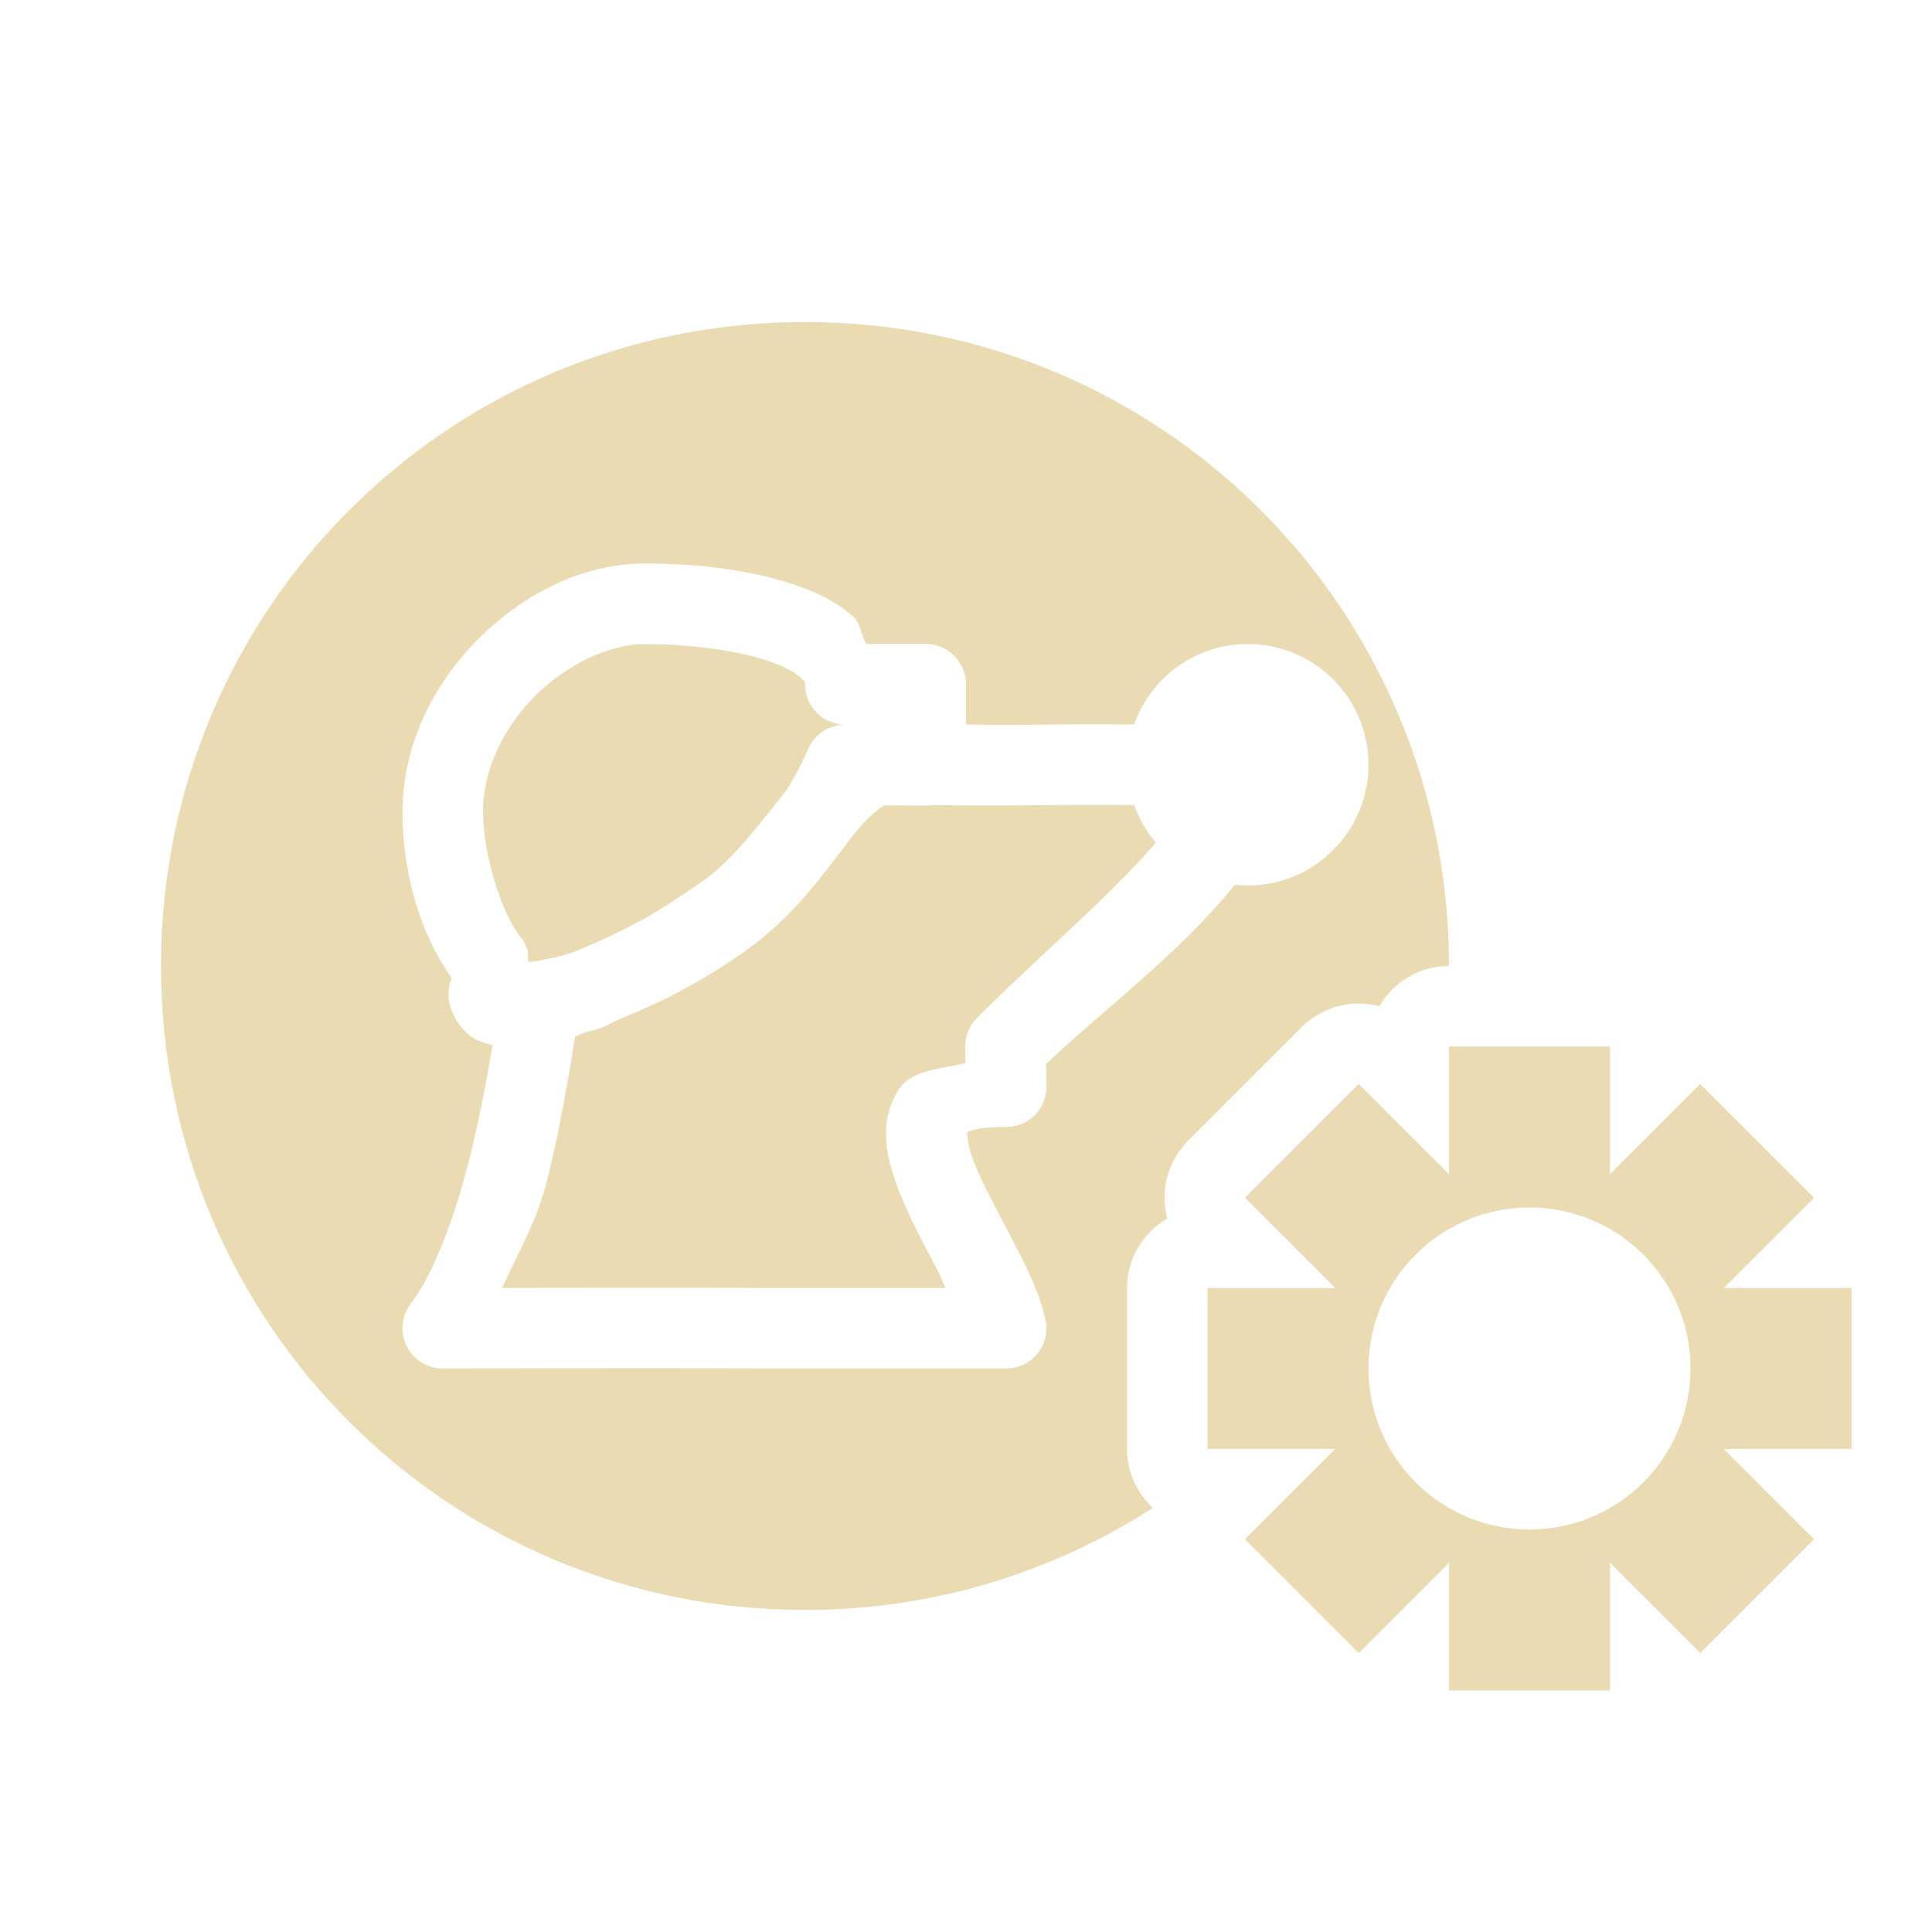
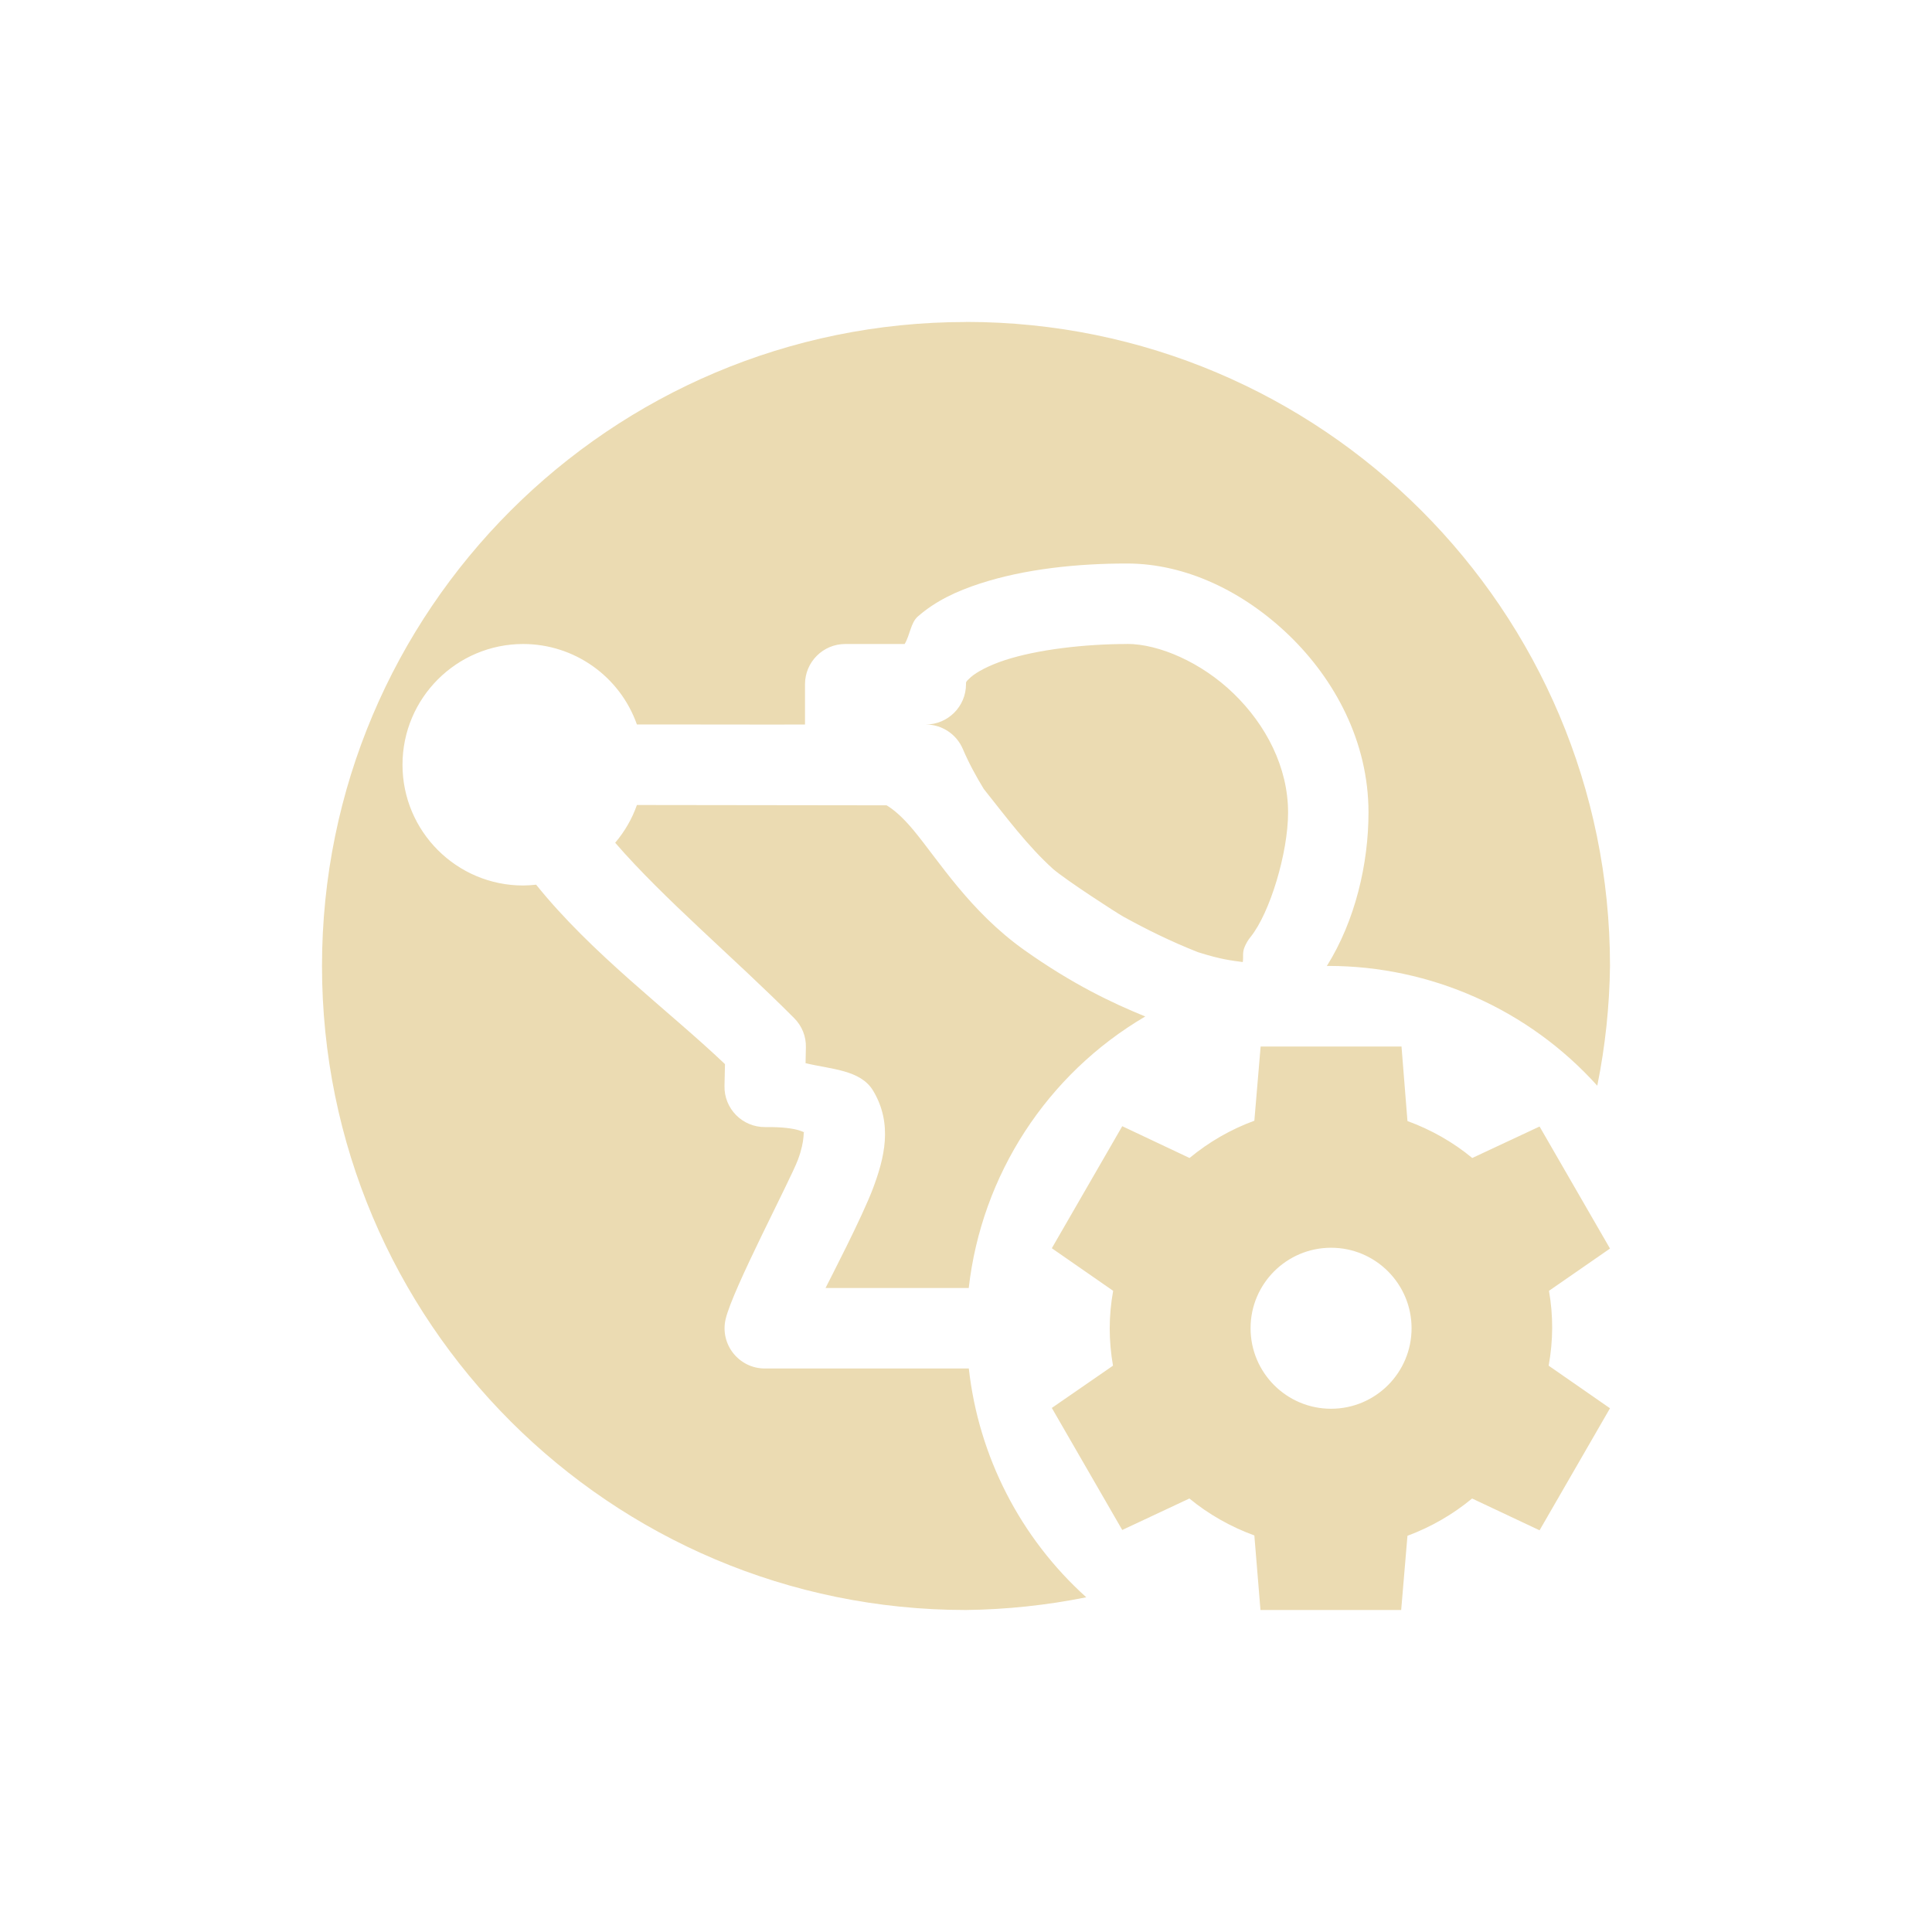
<svg xmlns="http://www.w3.org/2000/svg" width="24" height="24" version="1.1">
  <defs>
-     <style id="current-color-scheme" type="text/css">
-    .ColorScheme-Text { color:#ebdbb2; } .ColorScheme-Highlight { color:#458588; }
-   </style>
+     <style id="current-color-scheme" type="text/css">.ColorScheme-Text { color:#ebdbb2; } .ColorScheme-Highlight { color:#458588; } .ColorScheme-NeutralText { color:#fe8019; } .ColorScheme-PositiveText { color:#689d6a; } .ColorScheme-NegativeText { color:#fb4934; }</style>
  </defs>
-   <path style="fill:currentColor" class="ColorScheme-Text" d="m10 4c-4.432 0-8 3.568-8 8s3.568 8 8 8c1.596 0 3.077-0.468 4.322-1.268a1 1 0 0 1 -0.322 -0.732v-2a1 1 0 0 1 0.5 -0.863 1 1 0 0 1 0.258 -0.965l1.414-1.414a1 1 0 0 1 0.963 -0.258 1 1 0 0 1 0.865 -0.5c0-4.432-3.568-8-8-8zm-2 3c0.603 0 1.262 0.065 1.828 0.25 0.283 0.092 0.546 0.213 0.77 0.408 0.09 0.079 0.097 0.231 0.164 0.342h0.738a0.5 0.5 0 0 1 0.5 0.5v0.5c0.202 0.003 0.317 0.01 1.201 0 0.375-0.004 0.606-0.002 0.887 0a1.5 1.5 0 0 1 1.412 -1 1.5 1.5 0 0 1 1.5 1.5 1.5 1.5 0 0 1 -1.5 1.5 1.5 1.5 0 0 1 -0.16 -0.01c-0.695 0.864-1.641 1.557-2.346 2.228l0.006 0.27a0.5 0.5 0 0 1 -0.506 0.512c-0.447-0.005-0.501 0.092-0.484 0.064 0.016-0.027-0.017 0.087 0.078 0.342 0.095 0.255 0.275 0.588 0.453 0.928 0.178 0.34 0.359 0.681 0.445 1.053a0.5 0.5 0 0 1 -0.486 0.613h-3a0.5 0.5 0 0 1 -0.004 0c-1.326-0.008-3.994 0-3.994 0a0.5 0.5 0 0 1 -0.399 -0.805c0.276-0.36 0.535-1.042 0.717-1.754 0.131-0.511 0.222-1.01 0.299-1.461-0.07-0.013-0.141-0.033-0.219-0.074-0.163-0.085-0.339-0.341-0.328-0.562 0.007-0.148 0.024-0.141 0.029-0.16 0.005-0.02 0.007-0.03 0.008-0.037v-0.002c-0.419-0.586-0.609-1.361-0.609-2.05 0-0.878 0.416-1.649 0.981-2.196 0.565-0.547 1.285-0.898 2.019-0.898zm0 1c-0.392 0-0.921 0.226-1.324 0.617s-0.676 0.918-0.676 1.477c0 0.501 0.226 1.248 0.465 1.545a0.5 0.5 0 0 1 0.078 0.133c0.027 0.069 0.009 0.115 0.02 0.18 0.137-0.019 0.268-0.032 0.557-0.123 0.342-0.135 0.643-0.285 0.926-0.441 0.096-0.053 0.189-0.117 0.285-0.176 0.209-0.132 0.411-0.267 0.586-0.414 0.321-0.29 0.585-0.648 0.863-0.996 0.096-0.16 0.186-0.323 0.26-0.496a0.5 0.5 0 0 1 0.461 -0.305 0.5 0.5 0 0 1 -0.5 -0.5c0-0.027 0.007-0.029-0.062-0.09-0.07-0.061-0.218-0.143-0.42-0.209-0.403-0.132-0.994-0.201-1.518-0.201zm2.504 1 0.271 0.002c0.002-0.001 0.004-0.001 0.006-0.002h-0.277zm1.08 1a0.5 0.5 0 0 1 -0.088 0.008l-0.512-0.004c-0.086 0.052-0.195 0.141-0.334 0.309-0.312 0.376-0.7 1.007-1.375 1.488-0.631 0.449-1.156 0.688-1.57 0.854-0.08 0.034-0.146 0.079-0.229 0.111a0.5 0.5 0 0 1 -0.029 0.01c-0.066 0.021-0.113 0.029-0.174 0.047-0.029 0.01-0.108 0.044-0.129 0.051-0.083 0.511-0.183 1.139-0.355 1.816-0.121 0.477-0.355 0.879-0.552 1.31 0.691-0.002 2.176-0.007 3.268 0h2.24c-0.038-0.077-0.045-0.12-0.088-0.201-0.172-0.329-0.369-0.681-0.504-1.043-0.135-0.362-0.25-0.792 0.002-1.209 0.156-0.258 0.526-0.264 0.838-0.34l-0.004-0.195a0.5 0.5 0 0 1 0.146 -0.365c0.762-0.764 1.616-1.477 2.223-2.178a1.5 1.5 0 0 1 -0.269 -0.469c-0.279-0.002-0.52-0.004-0.875 0-1.179 0.014-1.578 0.001-1.629 0zm6.416 3v1.586l-1.121-1.121-1.414 1.414 1.121 1.121h-1.586v2h1.586l-1.121 1.121 1.414 1.414 1.121-1.121v1.586h2v-1.586l1.121 1.121 1.414-1.414-1.121-1.121h1.586v-2h-1.586l1.121-1.121-1.414-1.414-1.121 1.121v-1.586h-2zm1 2a2 2 0 0 1 2 2 2 2 0 0 1 -2 2 2 2 0 0 1 -2 -2 2 2 0 0 1 2 -2z" />
+   <path class="ColorScheme-Text" d="m12 4c-4.418 0-8 3.582-8 8s3.582 8 8 8c0.502-0.006 1.002-0.059 1.494-0.158-0.818-0.737-1.337-1.748-1.459-2.842h-2.535c-0.321-1e-3 -0.559-0.3-0.486-0.613 0.086-0.372 0.803-1.725 0.898-1.98 0.095-0.254 0.062-0.371 0.078-0.344 0.017 0.028-0.037-0.068-0.484-0.062-0.283 3e-3 -0.513-0.229-0.506-0.512l0.006-0.27c-0.705-0.671-1.651-1.365-2.346-2.229-0.053 0.006-0.107 0.009-0.16 0.01-0.828 0-1.5-0.672-1.5-1.5s0.672-1.5 1.5-1.5c0.635 9e-4 1.2 0.401 1.412 1 0.281-0.002 1.886 0.003 2.088 0v-0.5c0-0.276 0.224-0.5 0.5-0.5h0.738c0.067-0.111 0.074-0.263 0.164-0.342 0.223-0.195 0.486-0.316 0.769-0.408 0.565-0.185 1.225-0.25 1.828-0.25 0.734 0 1.455 0.351 2.02 0.898 0.564 0.547 0.981 1.318 0.981 2.195 0 0.635-0.164 1.343-0.518 1.908 0.006-6.78e-4 0.012-0.001 0.018-2e-3 1.274 5.06e-4 2.489 0.541 3.342 1.488 0.099-0.49 0.152-0.988 0.158-1.488 0-4.418-3.582-8-8-8zm2 4c-0.524 0-1.115 0.069-1.518 0.201-0.201 0.066-0.35 0.148-0.42 0.209-0.068 0.061-0.062 0.063-0.062 0.09 0 0.276-0.224 0.5-0.5 0.5 0.201-2e-4 0.382 0.12 0.461 0.305 0.074 0.174 0.163 0.337 0.26 0.496 0.278 0.349 0.542 0.706 0.863 0.996 0.175 0.147 0.775 0.536 0.871 0.59 0.283 0.156 0.584 0.306 0.926 0.441 0.288 0.092 0.42 0.104 0.557 0.123 0.011-0.064-0.007-0.111 0.02-0.18 0.019-0.047 0.045-0.094 0.078-0.133 0.239-0.297 0.465-1.044 0.465-1.545 0-0.559-0.272-1.086-0.676-1.477-0.403-0.391-0.932-0.617-1.324-0.617zm-6.088 2c-0.06 0.171-0.152 0.33-0.27 0.469 0.606 0.7 1.461 1.414 2.223 2.178 0.097 0.097 0.15 0.228 0.146 0.365l-0.004 0.195c0.312 0.076 0.681 0.081 0.838 0.34 0.252 0.417 0.137 0.847 0.002 1.209-0.135 0.362-0.554 1.167-0.592 1.244h1.779c0.16-1.407 0.972-2.656 2.193-3.373-0.404-0.164-0.904-0.4-1.504-0.826-0.676-0.481-1.063-1.112-1.375-1.488-0.14-0.168-0.248-0.257-0.334-0.309zm7.748 3-0.078 0.922c-0.292 0.107-0.565 0.264-0.805 0.463l-0.836-0.395-0.875 1.516 0.762 0.529c-0.057 0.315-0.056 0.618-2e-3 0.93l-0.76 0.525 0.875 1.516 0.834-0.391c0.241 0.198 0.514 0.352 0.807 0.459l0.076 0.926h1.748l0.078-0.922c0.291-0.108 0.564-0.265 0.803-0.463l0.838 0.395 0.875-1.516-0.762-0.529c0.057-0.315 0.058-0.618 0.004-0.93l0.758-0.525-0.875-1.516-0.836 0.391c-0.24-0.198-0.512-0.352-0.805-0.459l-0.074-0.926zm0.875 2.5c0.552-2.58e-4 1 0.448 1 1 2.58e-4 0.552-0.448 1-1 1-0.552 2.58e-4 -1-0.448-1-1-2.58e-4 -0.552 0.448-1 1-1z" fill="currentColor" />
</svg>
